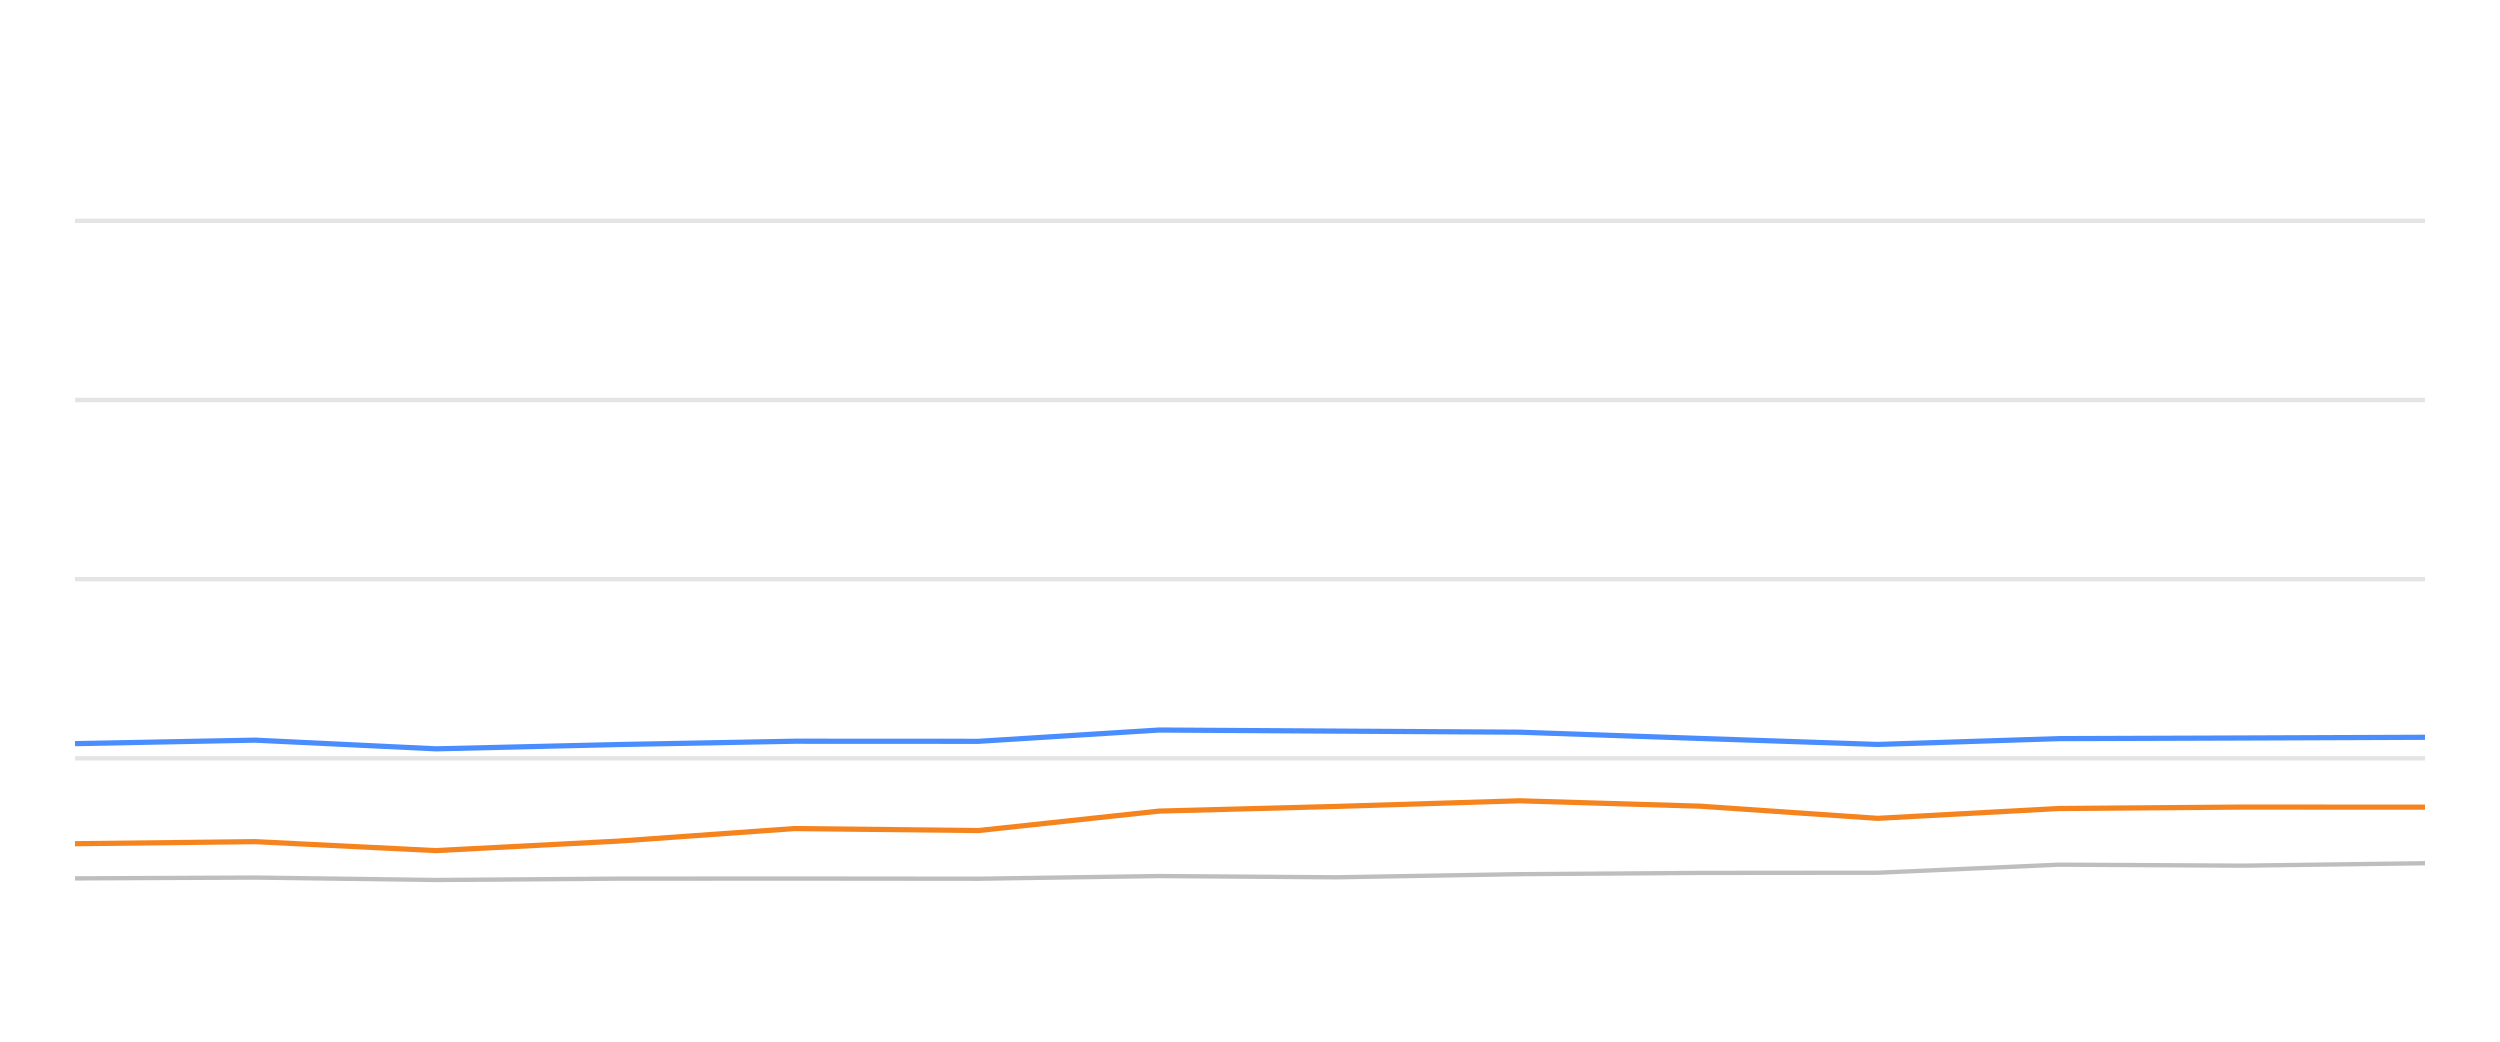
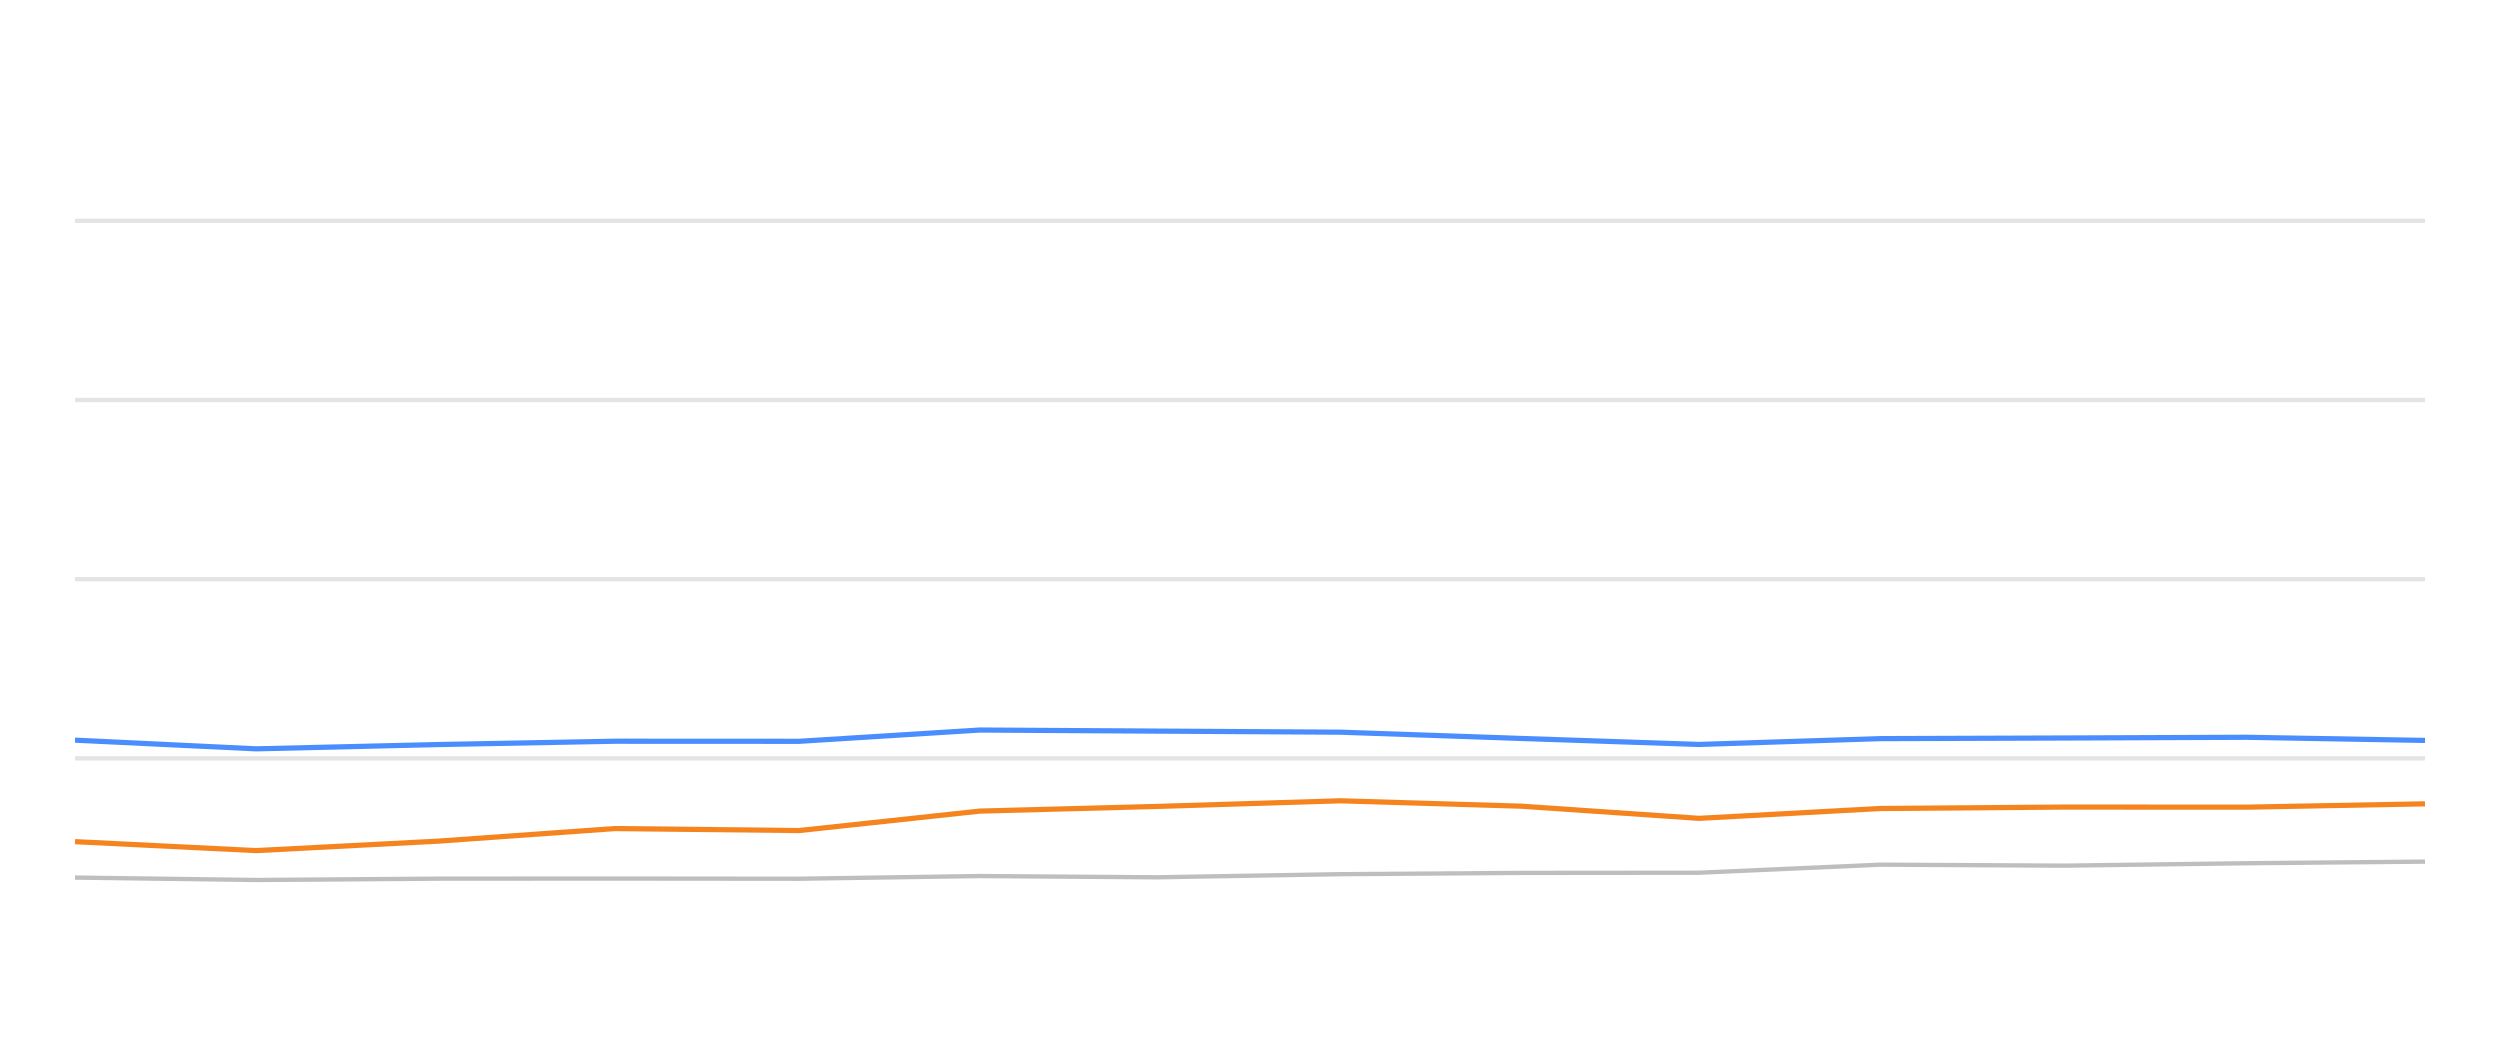
<svg xmlns="http://www.w3.org/2000/svg" width="288pt" height="120pt" viewBox="0 0 288 120" version="1.1">
  <defs>
    <style type="text/css">*{stroke-linejoin: round; stroke-linecap: butt}</style>
  </defs>
  <g id="figure_1">
    <g id="patch_1">
      <path d="M 0 120  L 288 120  L 288 0  L 0 0  L 0 120  z " style="fill: none; opacity: 0" />
    </g>
    <g id="axes_1">
      <g id="patch_2">
        <path d="M 8.64 108  L 279.36 108  L 279.36 4.8  L 8.64 4.8  L 8.64 108  z " style="fill: none" />
      </g>
      <g id="matplotlib.axis_1" />
      <g id="matplotlib.axis_2" />
      <g id="line2d_1">
-         <path d="M 8.64 87.36  L 279.36 87.36  " clip-path="url(#pd48dbf9f19)" style="fill: none; stroke: #b2b2b2; stroke-opacity: 0.35; stroke-width: 0.5; stroke-linecap: square" />
+         <path d="M 8.64 87.36  L 279.36 87.36  " clip-path="url(#p1425bdd91a)" style="fill: none; stroke: #b2b2b2; stroke-opacity: 0.35; stroke-width: 0.5; stroke-linecap: square" />
      </g>
      <g id="line2d_2">
-         <path d="M 8.64 66.72  L 279.36 66.72  " clip-path="url(#pd48dbf9f19)" style="fill: none; stroke: #b2b2b2; stroke-opacity: 0.35; stroke-width: 0.5; stroke-linecap: square" />
+         <path d="M 8.64 66.72  L 279.36 66.72  " clip-path="url(#p1425bdd91a)" style="fill: none; stroke: #b2b2b2; stroke-opacity: 0.35; stroke-width: 0.5; stroke-linecap: square" />
      </g>
      <g id="line2d_3">
-         <path d="M 8.64 46.08  L 279.36 46.08  " clip-path="url(#pd48dbf9f19)" style="fill: none; stroke: #b2b2b2; stroke-opacity: 0.35; stroke-width: 0.5; stroke-linecap: square" />
+         <path d="M 8.64 46.08  L 279.36 46.08  " clip-path="url(#p1425bdd91a)" style="fill: none; stroke: #b2b2b2; stroke-opacity: 0.35; stroke-width: 0.5; stroke-linecap: square" />
      </g>
      <g id="line2d_4">
-         <path d="M 8.64 25.44  L 279.36 25.44  " clip-path="url(#pd48dbf9f19)" style="fill: none; stroke: #b2b2b2; stroke-opacity: 0.35; stroke-width: 0.5; stroke-linecap: square" />
+         <path d="M 8.64 25.44  L 279.36 25.44  " clip-path="url(#p1425bdd91a)" style="fill: none; stroke: #b2b2b2; stroke-opacity: 0.35; stroke-width: 0.5; stroke-linecap: square" />
      </g>
      <g id="line2d_5">
-         <path d="M 8.64 101.189  L 29.383 101.096  L 50.219 101.375  L 71.246 101.22  L 91.516 101.209  L 112.738 101.23  L 133.531 100.92  L 153.873 101.065  L 175.04 100.704  L 195.846 100.559  L 216.3 100.539  L 237.176 99.61  L 258.396 99.723  L 279.36 99.445  " clip-path="url(#pd48dbf9f19)" style="fill: none; stroke: #bebebe; stroke-width: 0.5; stroke-linecap: round" />
+         <path d="M 8.64 101.096  L 29.493 101.375  L 50.539 101.22  L 70.825 101.209  L 92.066 101.23  L 112.877 100.92  L 133.237 101.065  L 154.421 100.704  L 175.245 100.559  L 195.717 100.539  L 216.611 99.61  L 237.849 99.723  L 258.831 99.445  L 279.36 99.259  " clip-path="url(#p1425bdd91a)" style="fill: none; stroke: #bebebe; stroke-width: 0.5; stroke-linecap: round" />
      </g>
      <g id="line2d_6">
-         <path d="M 8.64 85.668  L 29.383 85.265  L 50.219 86.266  L 71.246 85.771  L 91.516 85.389  L 112.738 85.399  L 133.531 84.099  L 153.873 84.223  L 175.04 84.347  L 195.846 85.069  L 216.3 85.76  L 237.176 85.09  L 258.396 85.017  L 279.36 84.935  " clip-path="url(#pd48dbf9f19)" style="fill: none; stroke: #4a8dff; stroke-width: 0.6" />
+         <path d="M 8.64 85.265  L 29.493 86.266  L 50.539 85.771  L 70.825 85.389  L 92.066 85.399  L 112.877 84.099  L 133.237 84.223  L 154.421 84.347  L 175.245 85.069  L 195.717 85.76  L 216.611 85.09  L 237.849 85.017  L 258.831 84.935  L 279.36 85.296  " clip-path="url(#p1425bdd91a)" style="fill: none; stroke: #4a8dff; stroke-width: 0.6" />
      </g>
      <g id="line2d_7">
-         <path d="M 8.64 97.195  L 29.383 96.958  L 50.219 97.99  L 71.246 96.896  L 91.516 95.451  L 112.738 95.678  L 133.531 93.438  L 153.873 92.902  L 175.04 92.252  L 195.846 92.871  L 216.3 94.274  L 237.176 93.139  L 258.396 92.974  L 279.36 92.984  " clip-path="url(#pd48dbf9f19)" style="fill: none; stroke: #f5841e; stroke-width: 0.6" />
+         <path d="M 8.64 96.958  L 29.493 97.99  L 50.539 96.896  L 70.825 95.451  L 92.066 95.678  L 112.877 93.438  L 133.237 92.902  L 154.421 92.252  L 175.245 92.871  L 195.717 94.274  L 216.611 93.139  L 237.849 92.974  L 258.831 92.984  L 279.36 92.603  " clip-path="url(#p1425bdd91a)" style="fill: none; stroke: #f5841e; stroke-width: 0.6" />
      </g>
    </g>
  </g>
  <defs>
-     <clipPath id="pd48dbf9f19">
+     <clipPath id="p1425bdd91a">
      <rect x="8.64" y="4.8" width="270.72" height="103.2" />
    </clipPath>
  </defs>
</svg>
